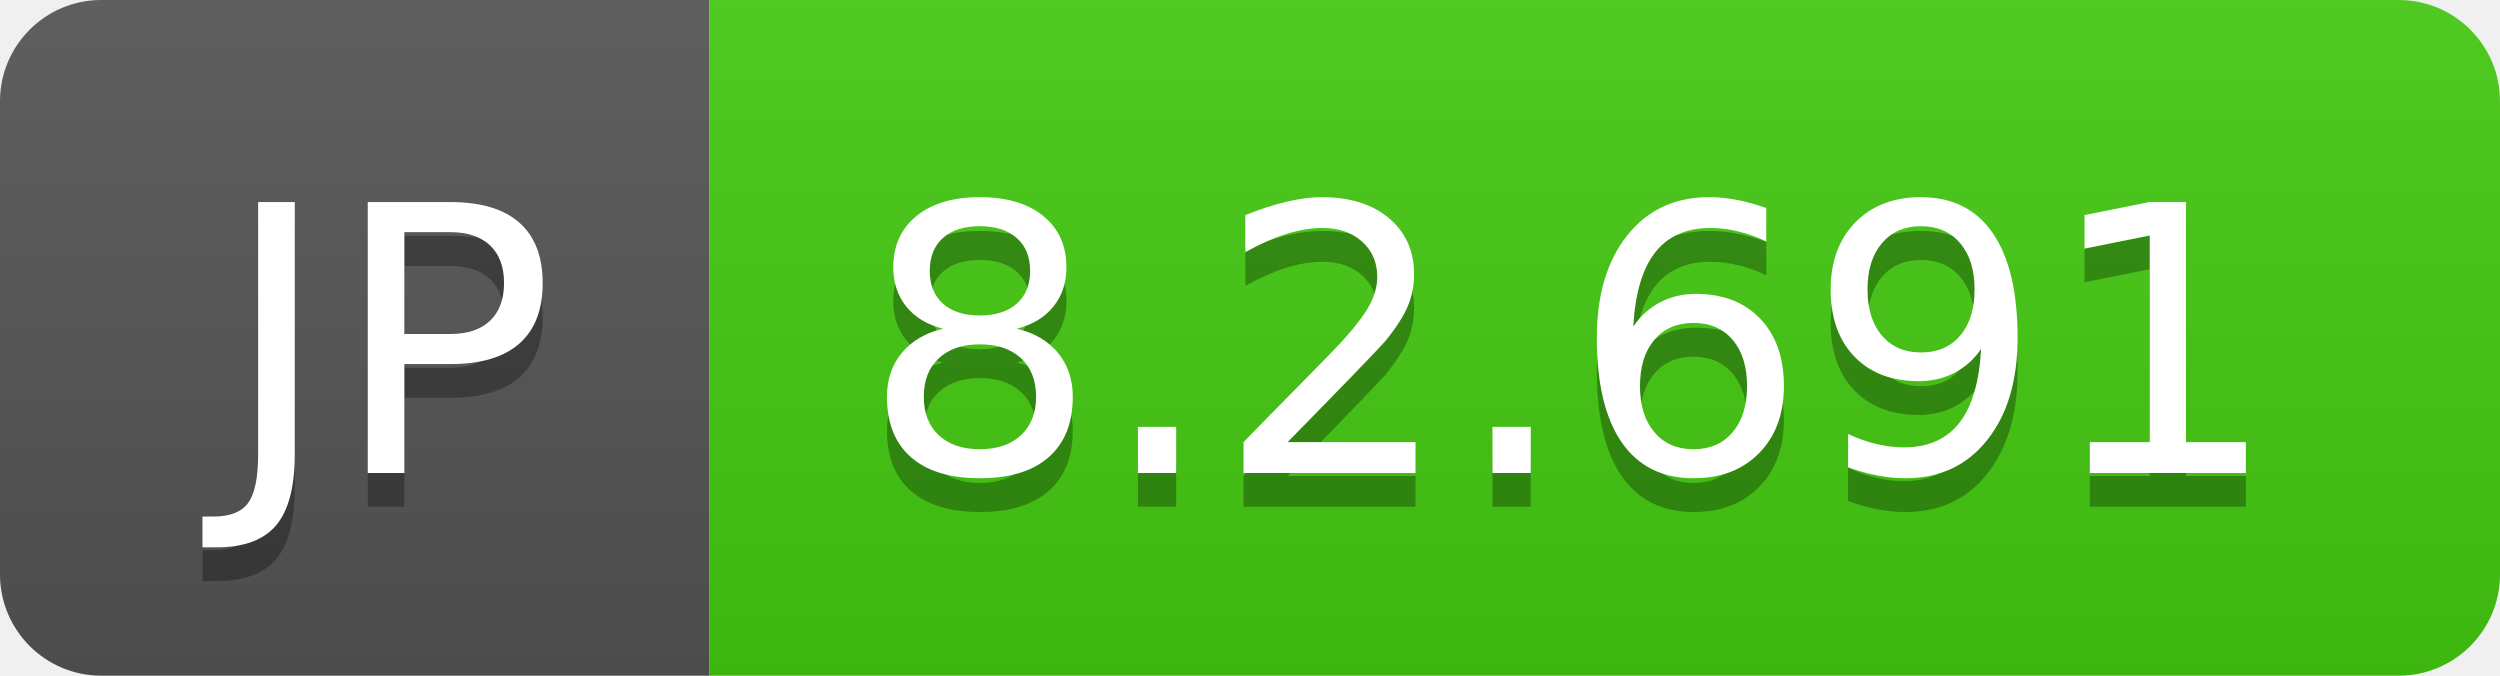
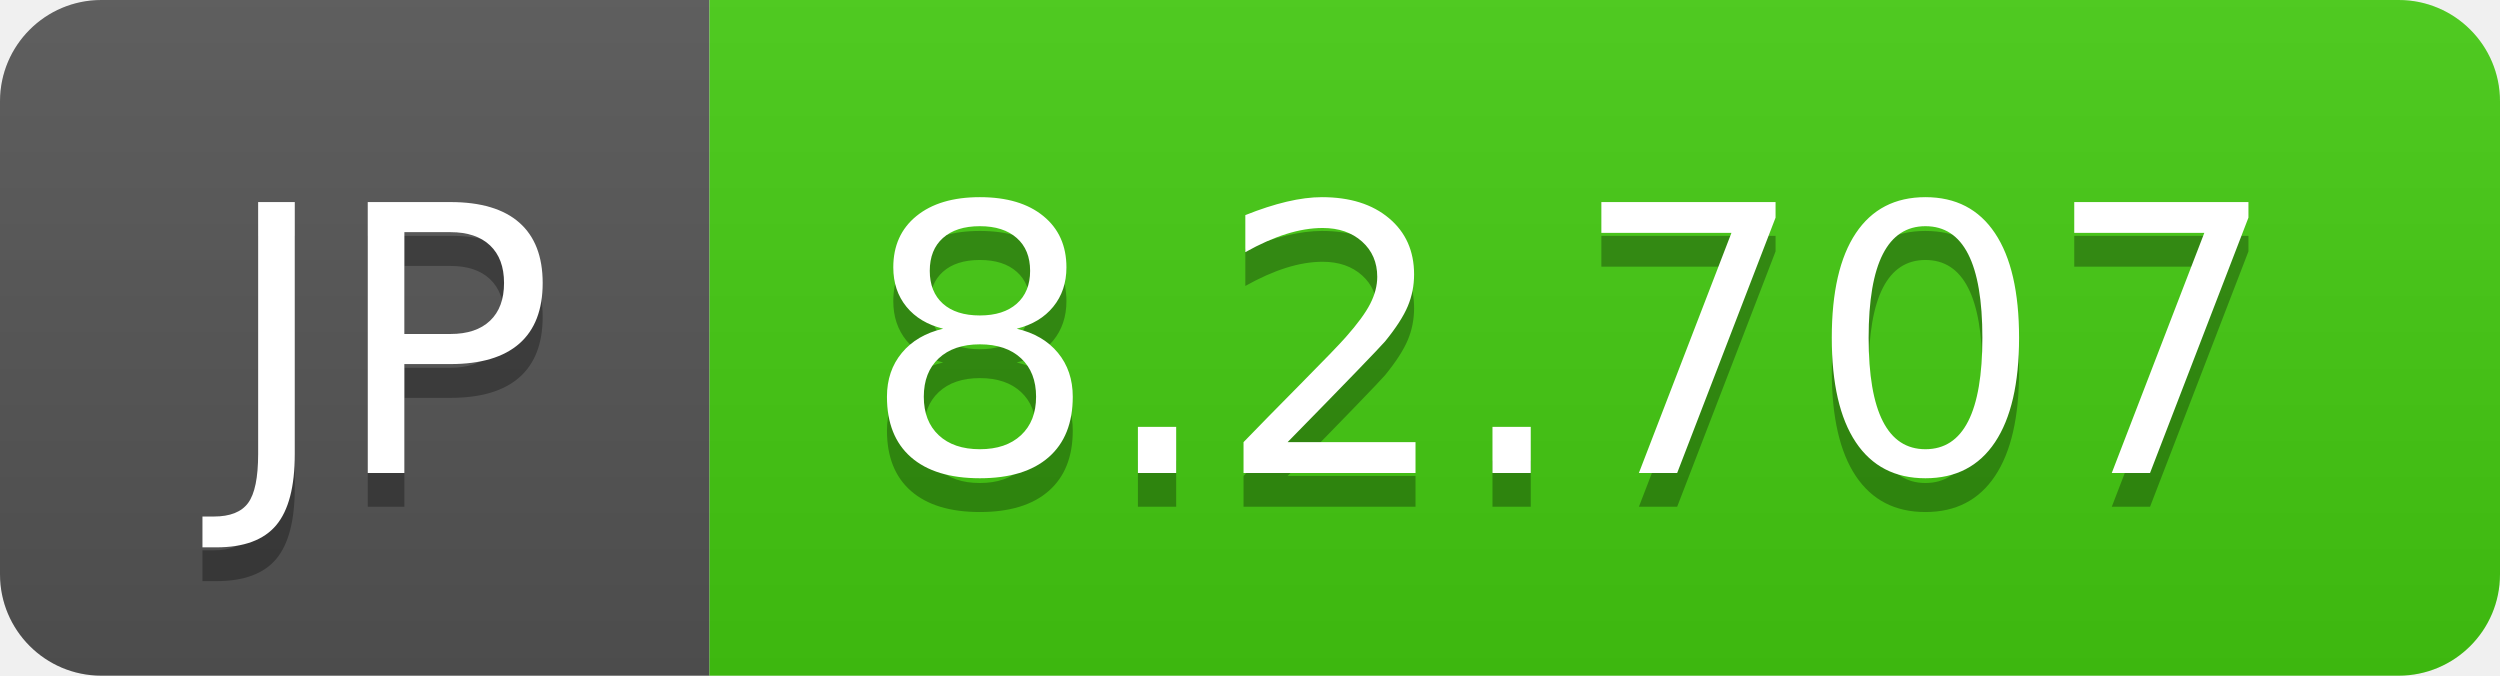
- <svg xmlns="http://www.w3.org/2000/svg" width="74" height="20" role="img" aria-label="JP: 8.2.691">
+ <svg xmlns="http://www.w3.org/2000/svg" width="74" height="20" role="img" aria-label="JP: 8.2.707">
  <linearGradient id="s" x2="0" y2="100%">
    <stop offset="0" stop-color="#bbb" stop-opacity=".1" />
    <stop offset="1" stop-opacity=".1" />
  </linearGradient>
  <clipPath id="r">
    <rect width="74" height="20" rx="3" fill="#fff" />
  </clipPath>
  <g clip-path="url(#r)">
    <rect width="21" height="20" fill="#555" />
    <rect x="21" width="53" height="20" fill="#4c1" />
    <rect width="74" height="20" fill="url(#s)" />
  </g>
  <g fill="#fff" text-anchor="middle" font-family="Verdana,Geneva,DejaVu Sans,sans-serif" text-rendering="geometricPrecision" font-size="110">
    <text aria-hidden="true" x="115" y="150" fill="#010101" fill-opacity=".3" transform="scale(.1)" textLength="110">JP</text>
    <text x="115" y="140" transform="scale(.1)" fill="#fff" textLength="110">JP</text>
-     <text aria-hidden="true" x="465" y="150" fill="#010101" fill-opacity=".3" transform="scale(.1)" textLength="430">8.2.691</text>
-     <text x="465" y="140" transform="scale(.1)" fill="#fff" textLength="430">8.2.691</text>
+     <text aria-hidden="true" x="465" y="150" fill="#010101" fill-opacity=".3" transform="scale(.1)" textLength="430">8.2.707</text>
+     <text x="465" y="140" transform="scale(.1)" fill="#fff" textLength="430">8.2.707</text>
  </g>
</svg>
